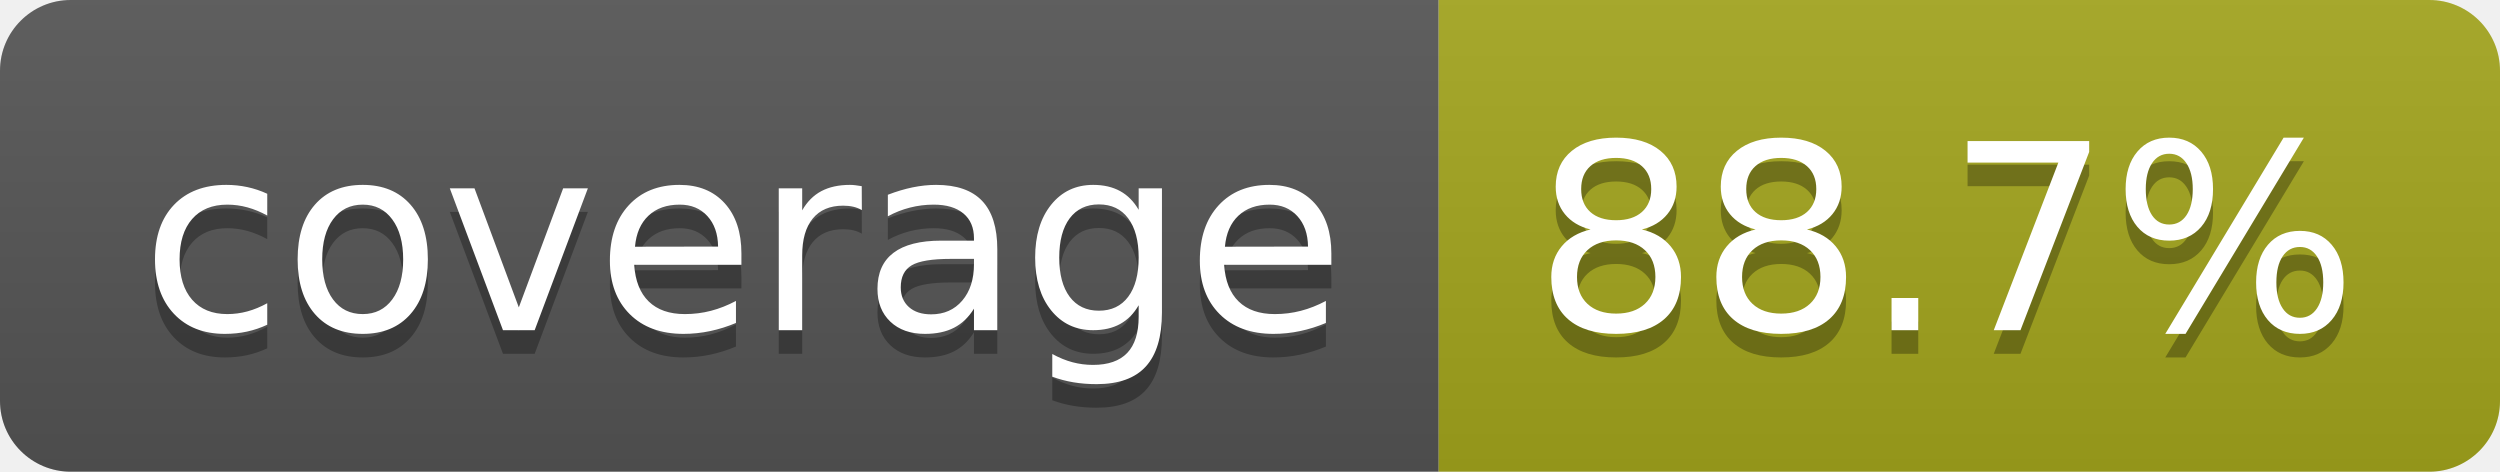
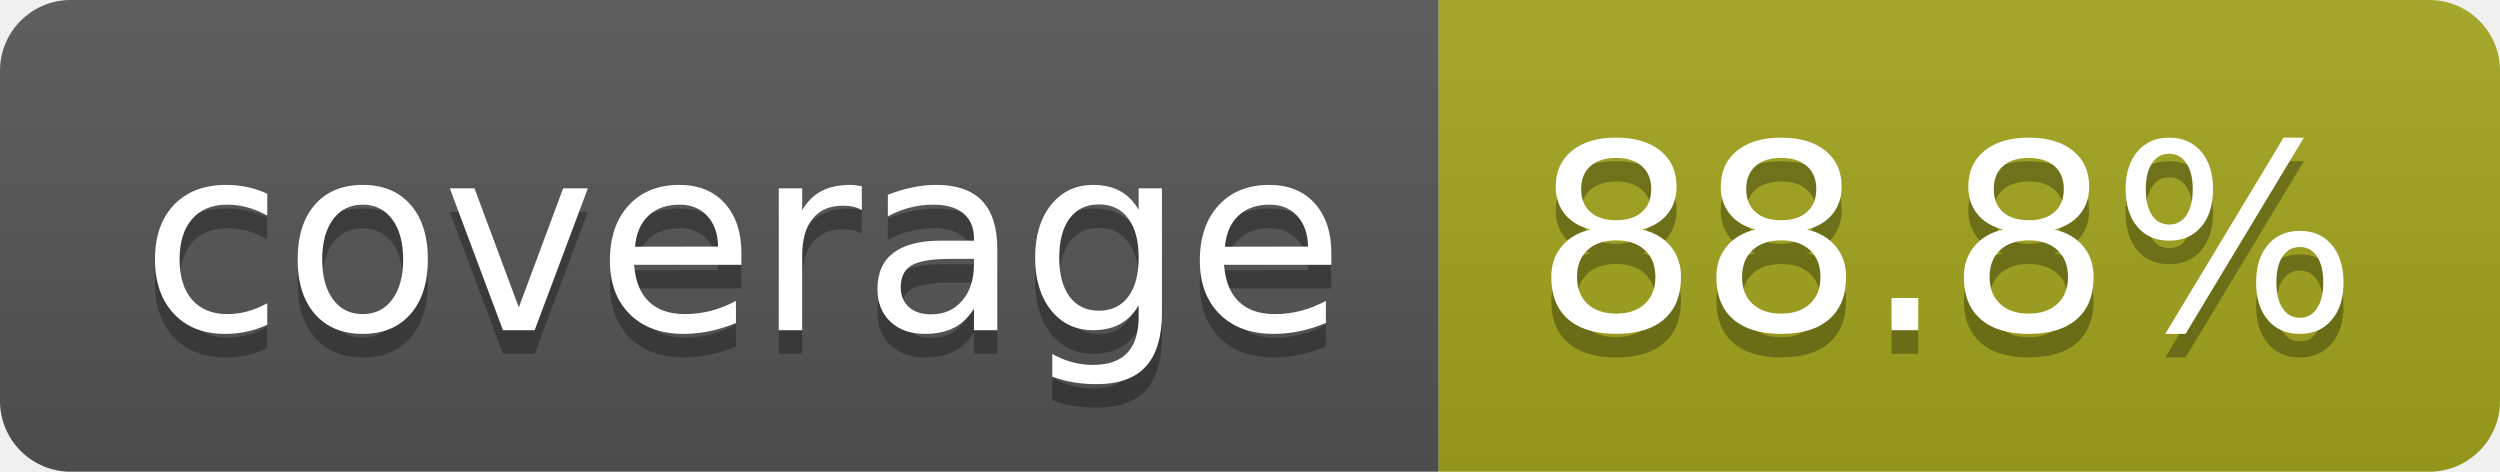
- <svg xmlns="http://www.w3.org/2000/svg" width="106" height="20" role="img" aria-label="coverage: 88.7%">
+ <svg xmlns="http://www.w3.org/2000/svg" width="106" height="20" role="img" aria-label="coverage: 88.8%">
  <linearGradient id="s" x2="0" y2="100%">
    <stop offset="0" stop-color="#bbb" stop-opacity=".1" />
    <stop offset="1" stop-opacity=".1" />
  </linearGradient>
  <clipPath id="r">
    <rect width="106" height="20" rx="3" fill="#fff" />
  </clipPath>
  <g clip-path="url(#r)">
    <rect width="61" height="20" fill="#555" />
    <rect x="61" width="45" height="20" fill="#a4a61d" />
    <rect width="106" height="20" fill="url(#s)" />
  </g>
  <g fill="#fff" text-anchor="middle" font-family="Verdana,Geneva,DejaVu Sans,sans-serif" text-rendering="geometricPrecision" font-size="110">
    <text aria-hidden="true" x="315" y="150" fill="#010101" fill-opacity=".3" transform="scale(.1)" textLength="510">coverage</text>
    <text x="315" y="140" transform="scale(.1)" fill="#fff" textLength="510">coverage</text>
-     <text aria-hidden="true" x="825" y="150" fill="#010101" fill-opacity=".3" transform="scale(.1)" textLength="350">88.7%</text>
-     <text x="825" y="140" transform="scale(.1)" fill="#fff" textLength="350">88.7%</text>
+     <text aria-hidden="true" x="825" y="150" fill="#010101" fill-opacity=".3" transform="scale(.1)" textLength="350">88.8%</text>
+     <text x="825" y="140" transform="scale(.1)" fill="#fff" textLength="350">88.8%</text>
  </g>
</svg>
